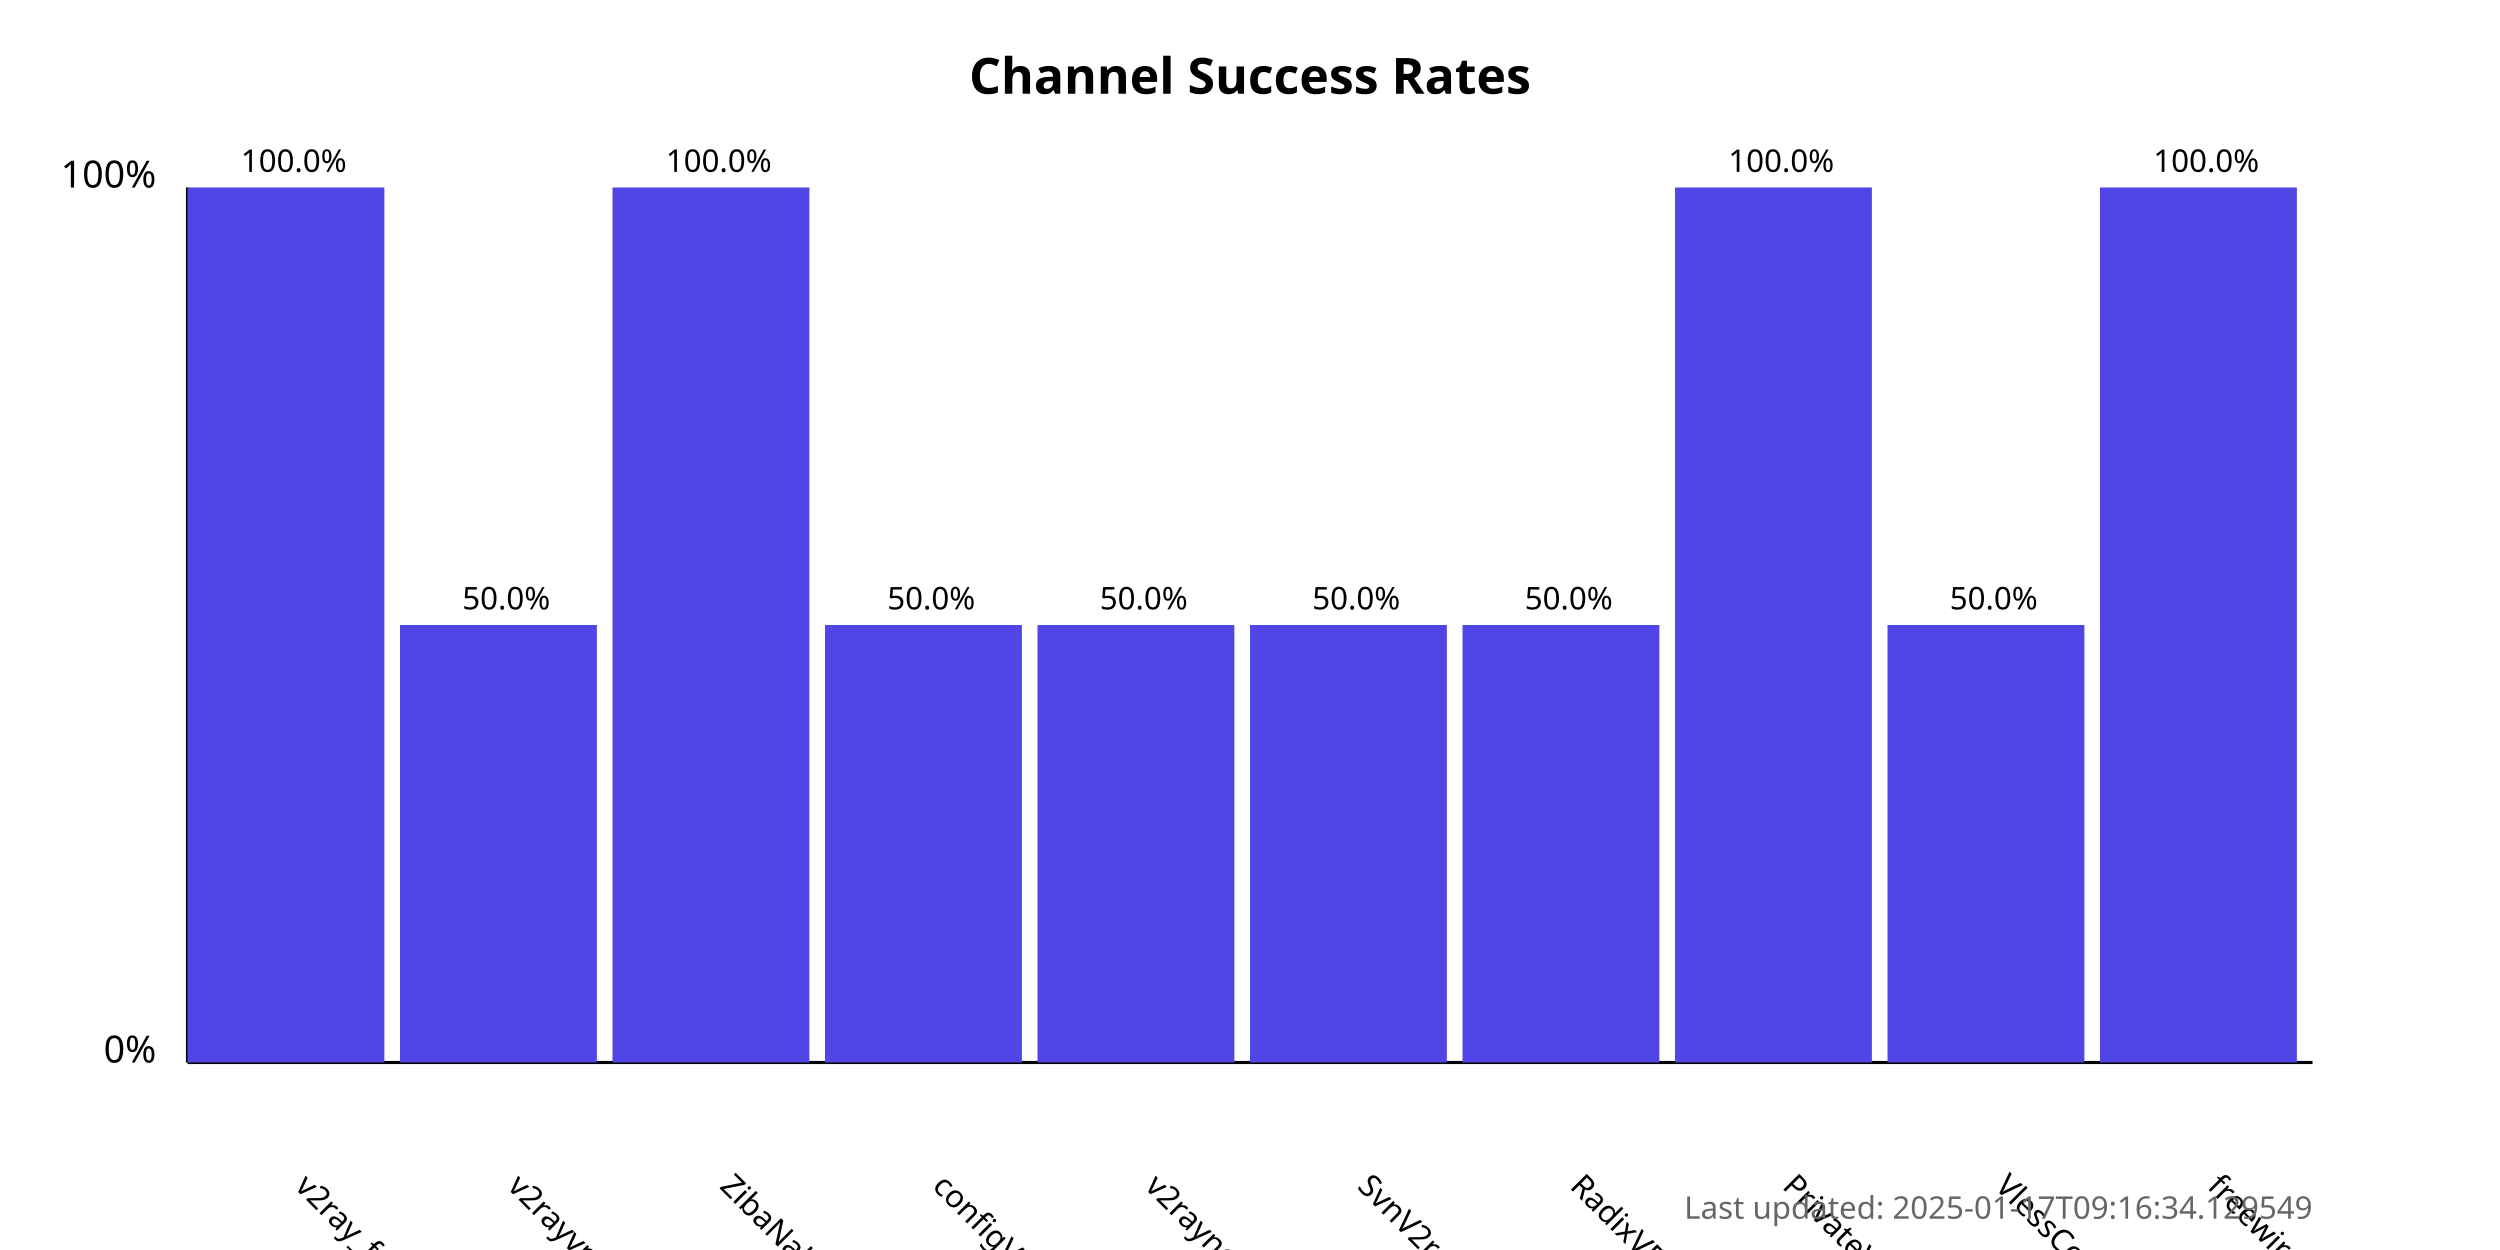
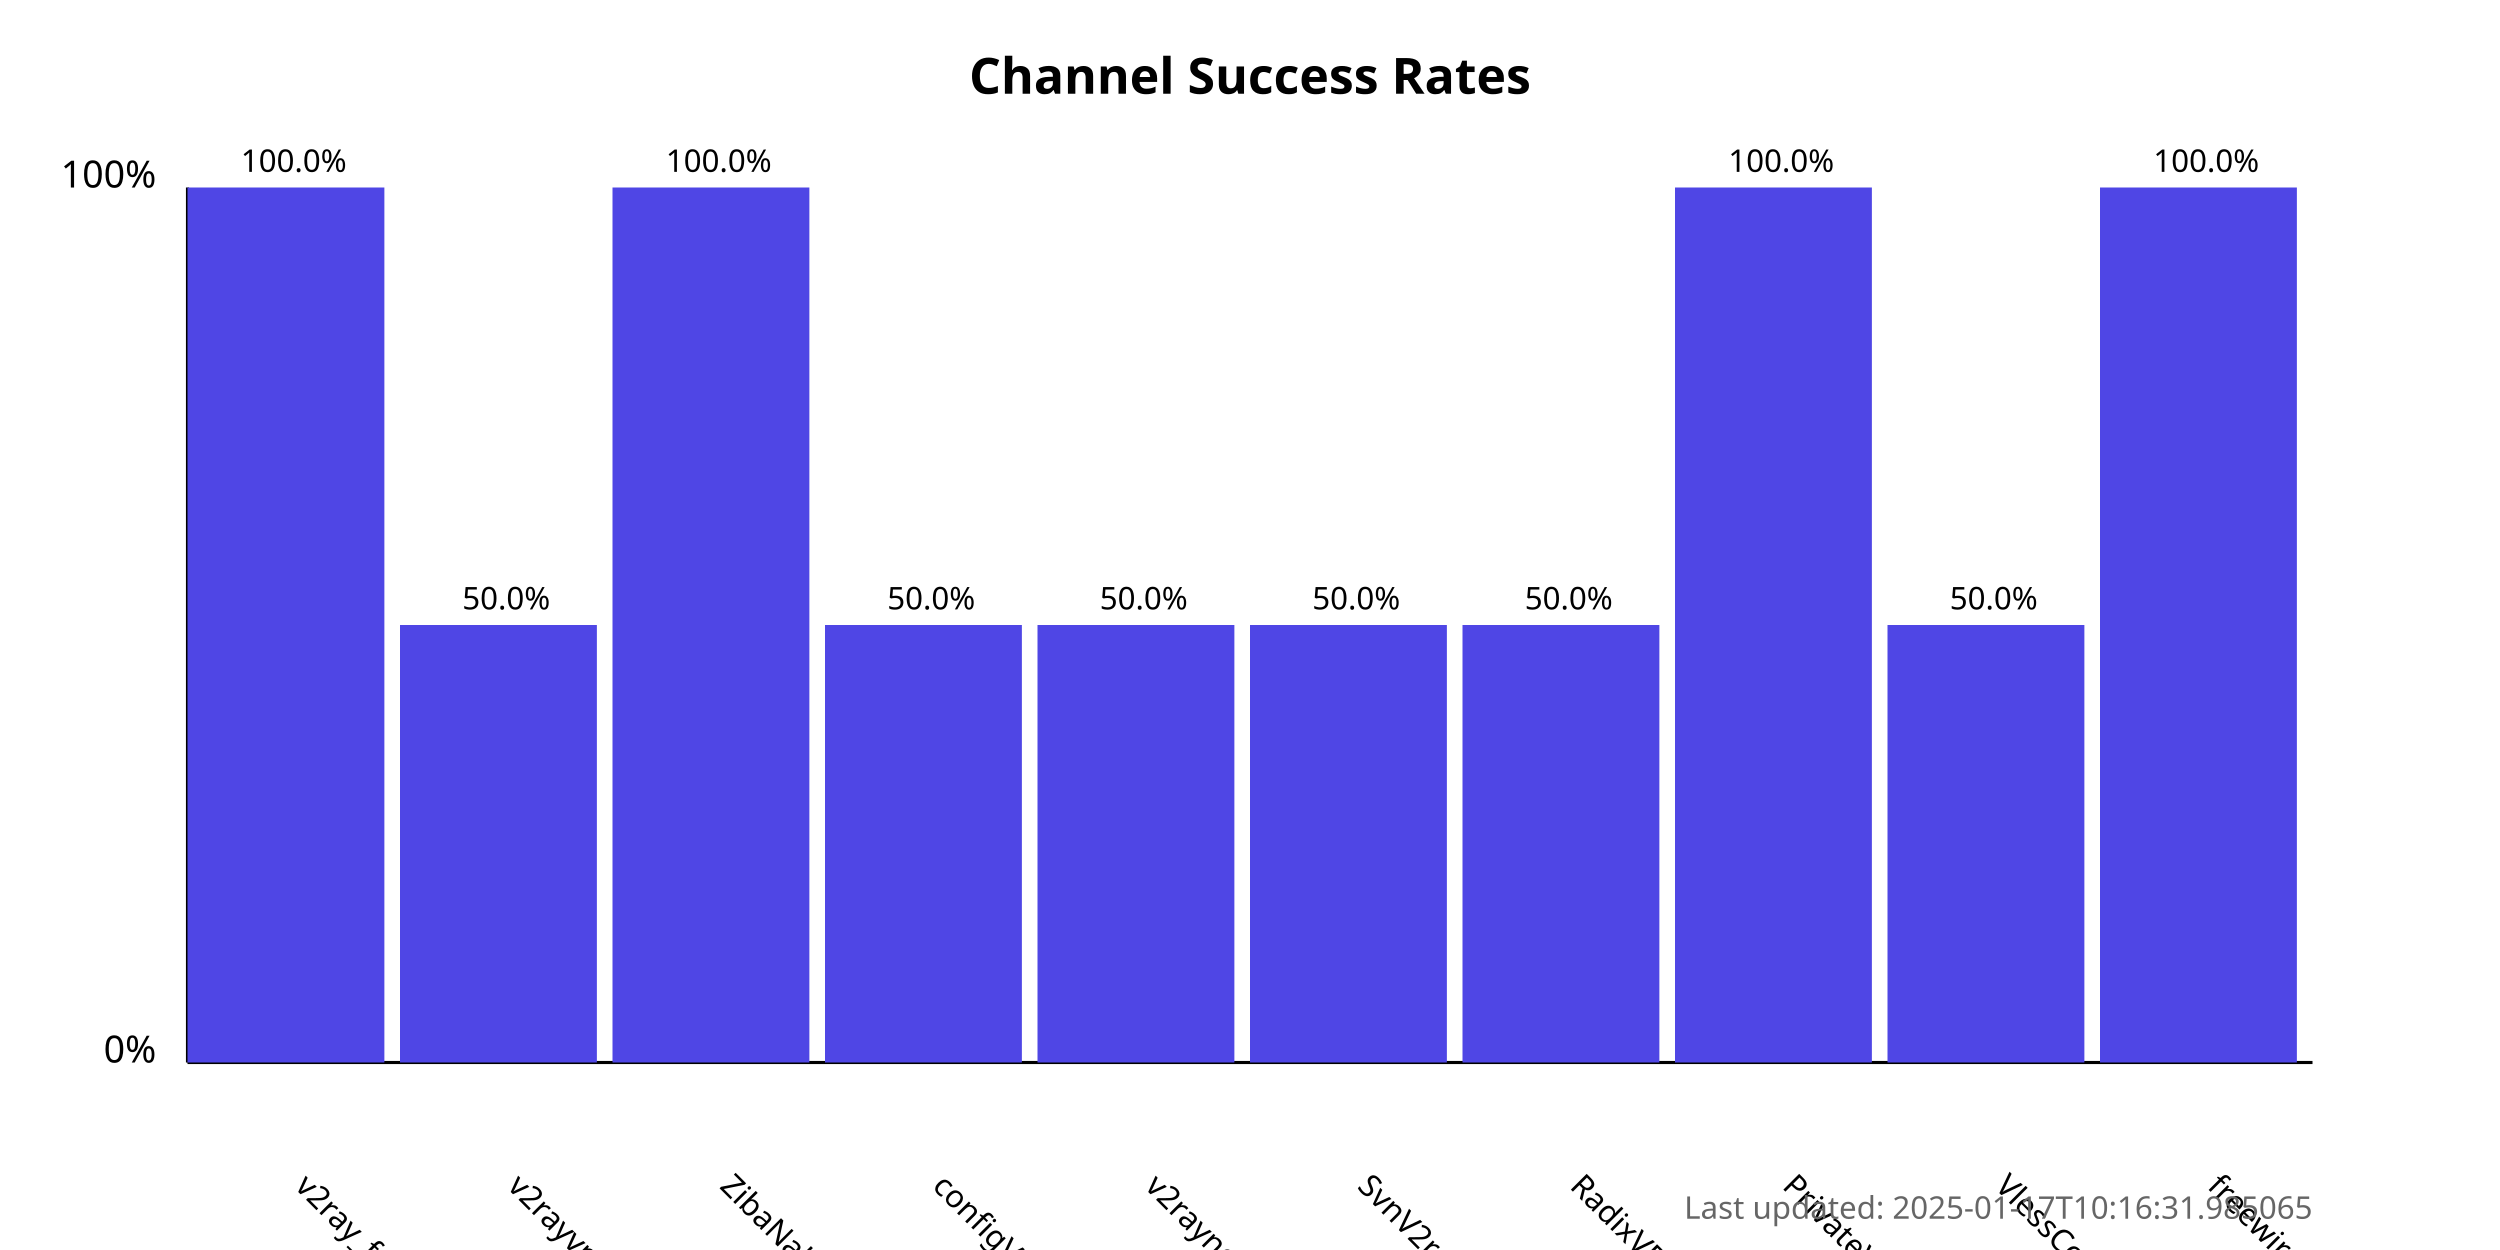
<svg xmlns="http://www.w3.org/2000/svg" width="800" height="400">
  <style>
            .chart-title { font: bold 16px sans-serif; }
            .axis-label { font: 12px sans-serif; }
            .tick-label { font: 10px sans-serif; }
            .bar { fill: #4f46e5; }
            .bar:hover { fill: #6366f1; }
            .timestamp { font: 10px sans-serif; fill: #666; }
        </style>
  <text x="400.0" y="30" text-anchor="middle" class="chart-title">
            Channel Success Rates
        </text>
  <line x1="60" y1="340" x2="60" y2="60" stroke="black" stroke-width="1" />
  <line x1="60" y1="340" x2="740" y2="340" stroke="black" stroke-width="1" />
  <text x="50" y="340" text-anchor="end" class="axis-label">0%</text>
  <text x="50" y="60" text-anchor="end" class="axis-label">100%</text>
  <g>
    <rect x="60" y="60.0" width="63.0" height="280.0" class="bar" />
    <text x="94.0" y="380" transform="rotate(45, 94.0, 380)" text-anchor="start" class="tick-label">
                v2ray_free_conf
            </text>
    <text x="94.0" y="55.0" text-anchor="middle" class="tick-label">
                100.0%
            </text>
  </g>
  <g>
    <rect x="128.0" y="200.0" width="63.0" height="140.0" class="bar" />
    <text x="162.0" y="380" transform="rotate(45, 162.0, 380)" text-anchor="start" class="tick-label">
                v2rayvpno
            </text>
    <text x="162.0" y="195.0" text-anchor="middle" class="tick-label">
                50.0%
            </text>
  </g>
  <g>
    <rect x="196.0" y="60.0" width="63.0" height="280.0" class="bar" />
    <text x="230.0" y="380" transform="rotate(45, 230.0, 380)" text-anchor="start" class="tick-label">
                ZibaNabz
            </text>
    <text x="230.0" y="55.0" text-anchor="middle" class="tick-label">
                100.0%
            </text>
  </g>
  <g>
    <rect x="264.0" y="200.0" width="63.0" height="140.0" class="bar" />
    <text x="298.0" y="380" transform="rotate(45, 298.0, 380)" text-anchor="start" class="tick-label">
                configV2rayForFree
            </text>
    <text x="298.0" y="195.0" text-anchor="middle" class="tick-label">
                50.0%
            </text>
  </g>
  <g>
    <rect x="332.0" y="200.0" width="63.0" height="140.0" class="bar" />
    <text x="366.0" y="380" transform="rotate(45, 366.0, 380)" text-anchor="start" class="tick-label">
                v2rayngvpn
            </text>
    <text x="366.0" y="195.0" text-anchor="middle" class="tick-label">
                50.0%
            </text>
  </g>
  <g>
    <rect x="400.0" y="200.0" width="63.0" height="140.0" class="bar" />
    <text x="434.0" y="380" transform="rotate(45, 434.0, 380)" text-anchor="start" class="tick-label">
                SvnV2ray
            </text>
    <text x="434.0" y="195.0" text-anchor="middle" class="tick-label">
                50.0%
            </text>
  </g>
  <g>
    <rect x="468.0" y="200.0" width="63.0" height="140.0" class="bar" />
    <text x="502.0" y="380" transform="rotate(45, 502.0, 380)" text-anchor="start" class="tick-label">
                RadixVPN
            </text>
    <text x="502.0" y="195.0" text-anchor="middle" class="tick-label">
                50.0%
            </text>
  </g>
  <g>
    <rect x="536.0" y="60.0" width="63.0" height="280.0" class="bar" />
    <text x="570.0" y="380" transform="rotate(45, 570.0, 380)" text-anchor="start" class="tick-label">
                PrivateVPNs
            </text>
    <text x="570.0" y="55.0" text-anchor="middle" class="tick-label">
                100.0%
            </text>
  </g>
  <g>
    <rect x="604.0" y="200.0" width="63.0" height="140.0" class="bar" />
    <text x="638.0" y="380" transform="rotate(45, 638.0, 380)" text-anchor="start" class="tick-label">
                VlessConfig
            </text>
    <text x="638.0" y="195.0" text-anchor="middle" class="tick-label">
                50.0%
            </text>
  </g>
  <g>
    <rect x="672.0" y="60.0" width="63.0" height="280.0" class="bar" />
    <text x="706.0" y="380" transform="rotate(45, 706.0, 380)" text-anchor="start" class="tick-label">
                freewireguard
            </text>
    <text x="706.0" y="55.0" text-anchor="middle" class="tick-label">
                100.0%
            </text>
  </g>
  <text x="740" y="390" text-anchor="end" class="timestamp">
-             Last updated: 2025-01-17T09:16:34.129549
+             Last updated: 2025-01-17T10:16:31.985065
        </text>
</svg>
